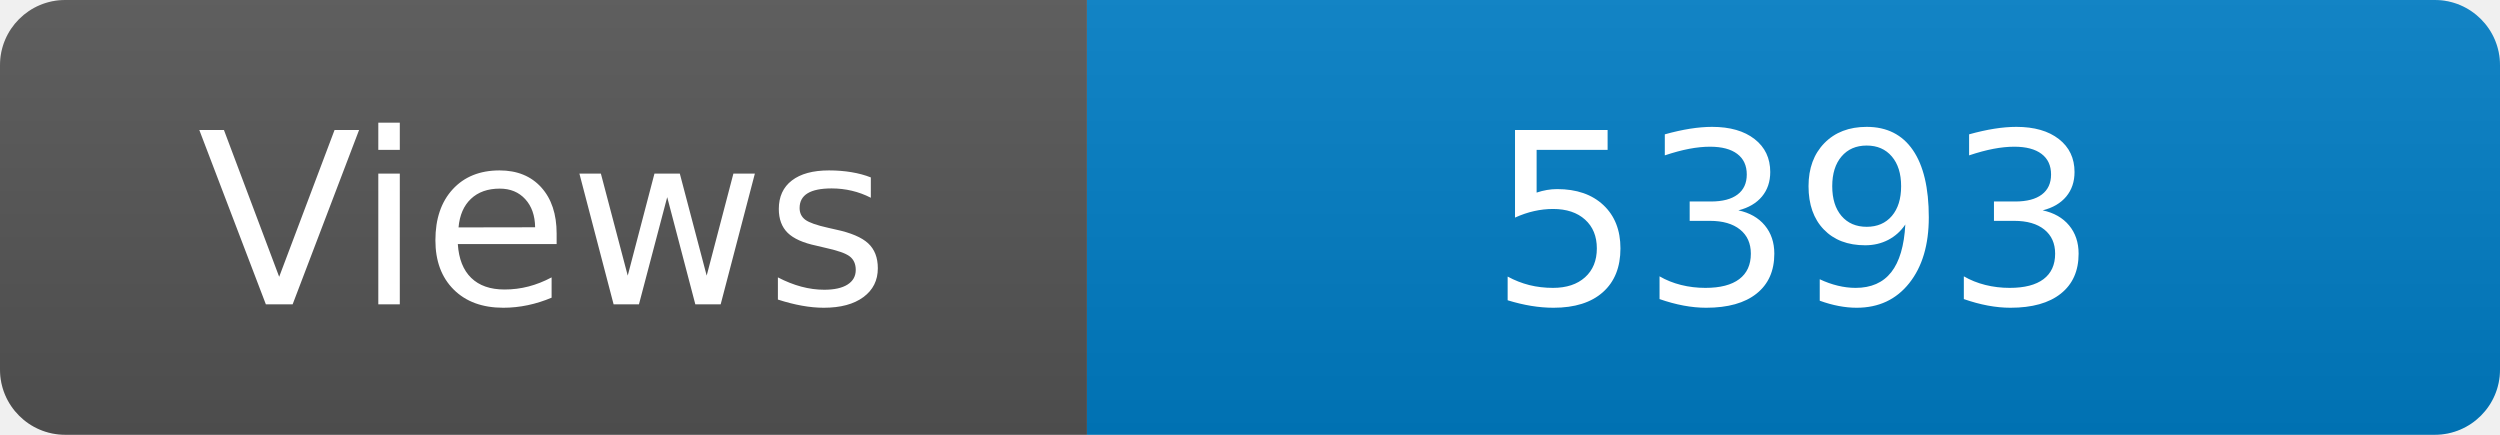
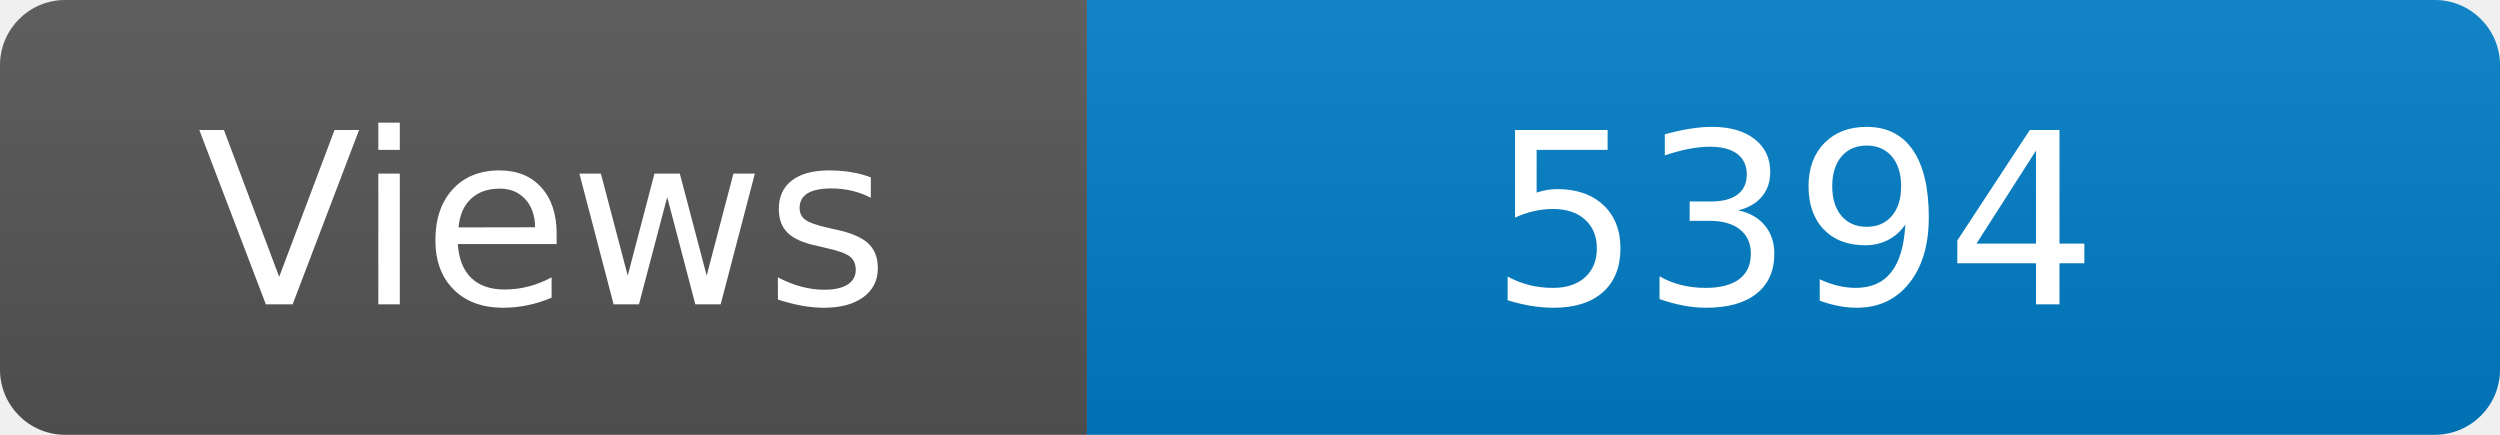
<svg xmlns="http://www.w3.org/2000/svg" width="115" height="20" role="img" aria-label="Maintained?: yes">
  <linearGradient id="s" x2="0" y2="100%">
    <stop offset="0" stop-color="#bbb" stop-opacity=".1" />
    <stop offset="1" stop-opacity=".1" />
  </linearGradient>
  <clipPath id="r">
    <rect width="115" height="20" rx="3" fill="#fff" />
  </clipPath>
  <g clip-path="url(#r)">
    <rect width="50" height="20" fill="#555" />
    <rect x="50" width="160" height="20" fill="#007ec6" />
    <rect width="115" height="20" fill="url(#s)" />
  </g>
  <g fill="#fff" text-anchor="middle" font-family="Verdana,Geneva,DejaVu Sans,sans-serif" font-size="110">
    <text x="250" y="140" transform="scale(.1)" fill="#fff">Views</text>
-     <text x="825" y="140" transform="scale(.1)" fill="#fff">5393</text>
+     <text x="825" y="140" transform="scale(.1)" fill="#fff">5394</text>
  </g>
</svg>
